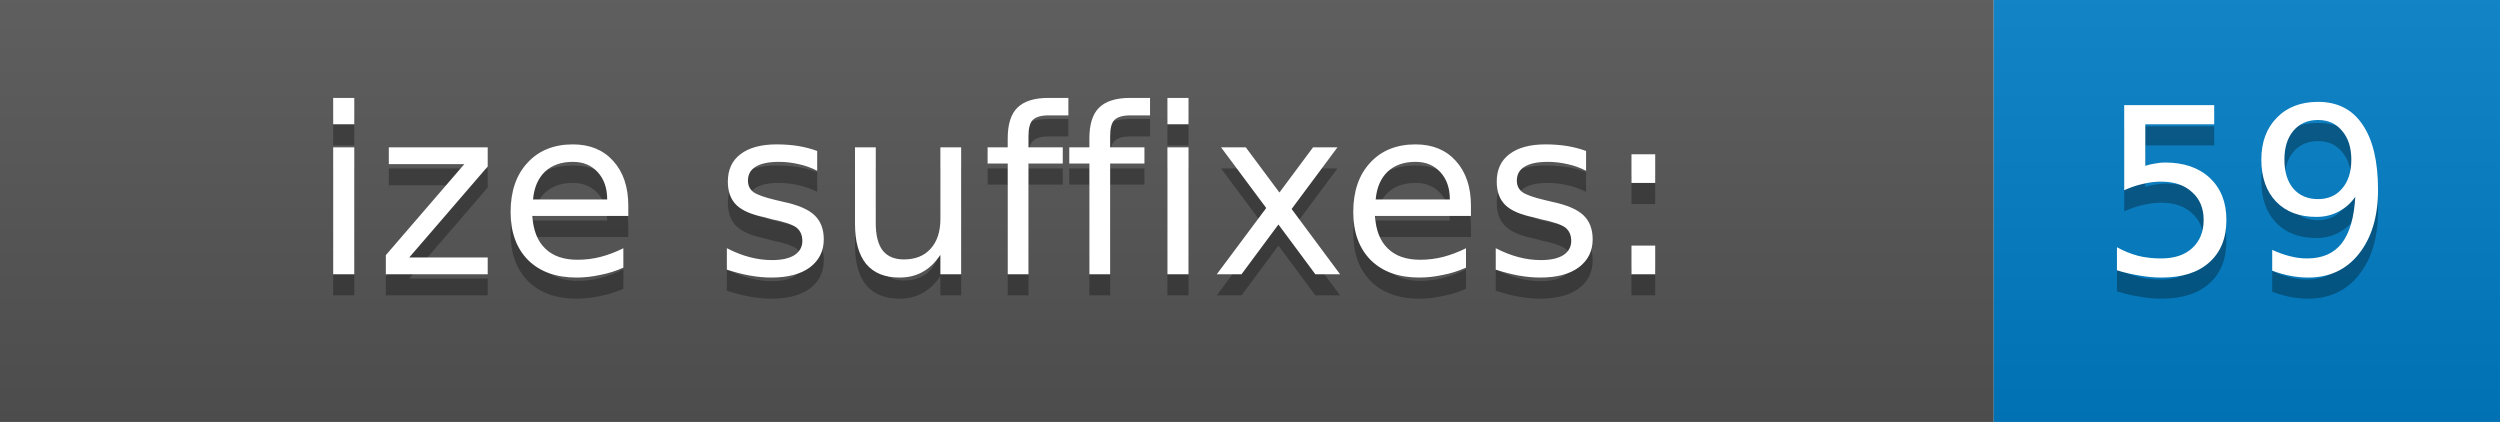
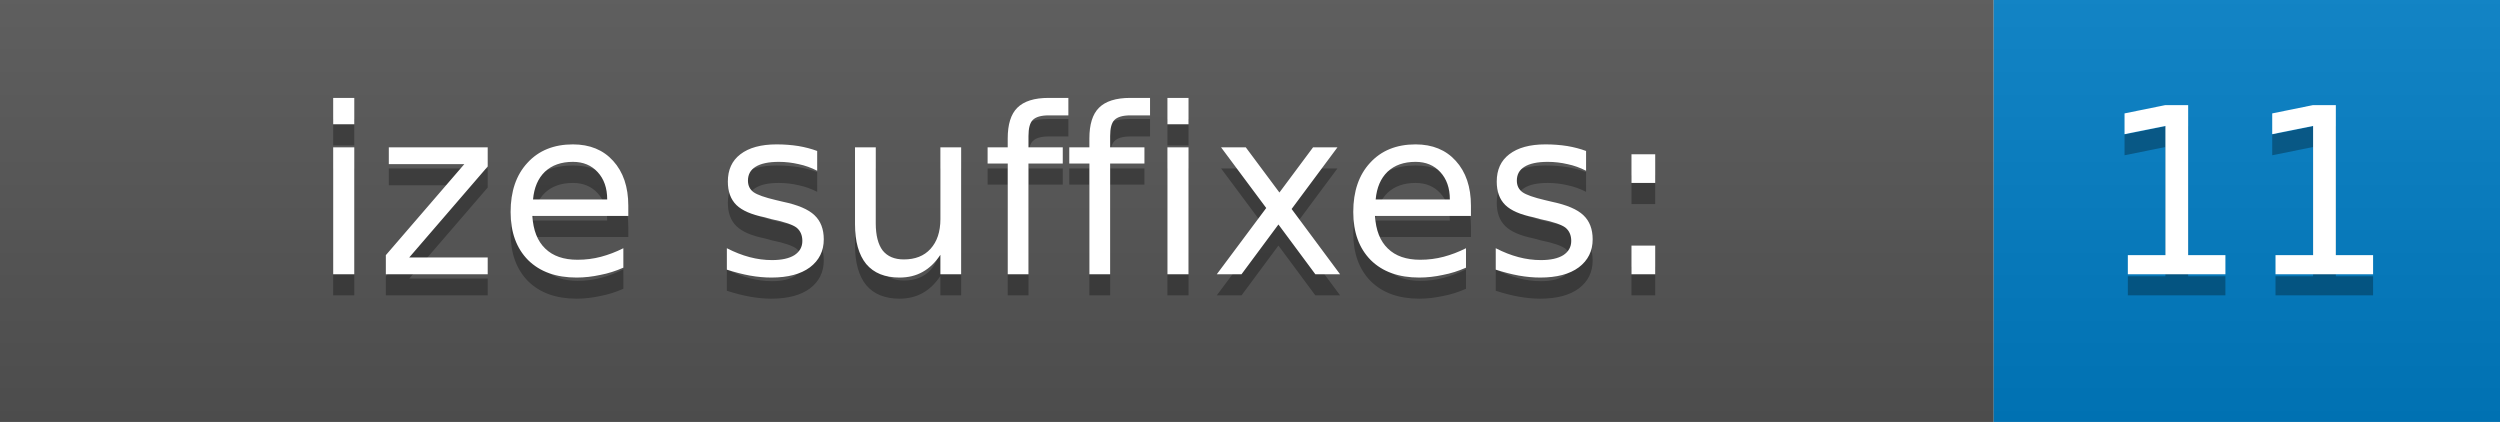
<svg xmlns="http://www.w3.org/2000/svg" width="118.5" height="20">
  <defs>
    <linearGradient id="gradient" x2="0" y2="100%">
      <stop offset="0" stop-color="#bbb" stop-opacity=".1" />
      <stop offset="1" stop-opacity=".1" />
    </linearGradient>
  </defs>
  <g>
    <rect width="94.5" height="20" fill="#555" />
    <rect x="94.5" width="24" height="20" fill="#007ec6" />
    <rect width="118.5" height="20" fill="url(#gradient)" />
  </g>
  <g fill="#fff" text-anchor="middle" font-family="DejaVu Sans,Verdana,Geneva,sans-serif" font-size="11">
    <text x="47.25" y="14" fill="#010101" fill-opacity=".3">ize suffixes:</text>
    <text x="47.25" y="13">ize suffixes:</text>
-     <text x="106.5" y="14" fill="#010101" fill-opacity=".3">59</text>
-     <text x="106.5" y="13">59</text>
+     <text x="106.5" y="14" fill="#010101" fill-opacity=".3">11</text>
+     <text x="106.5" y="13">11</text>
  </g>
</svg>
